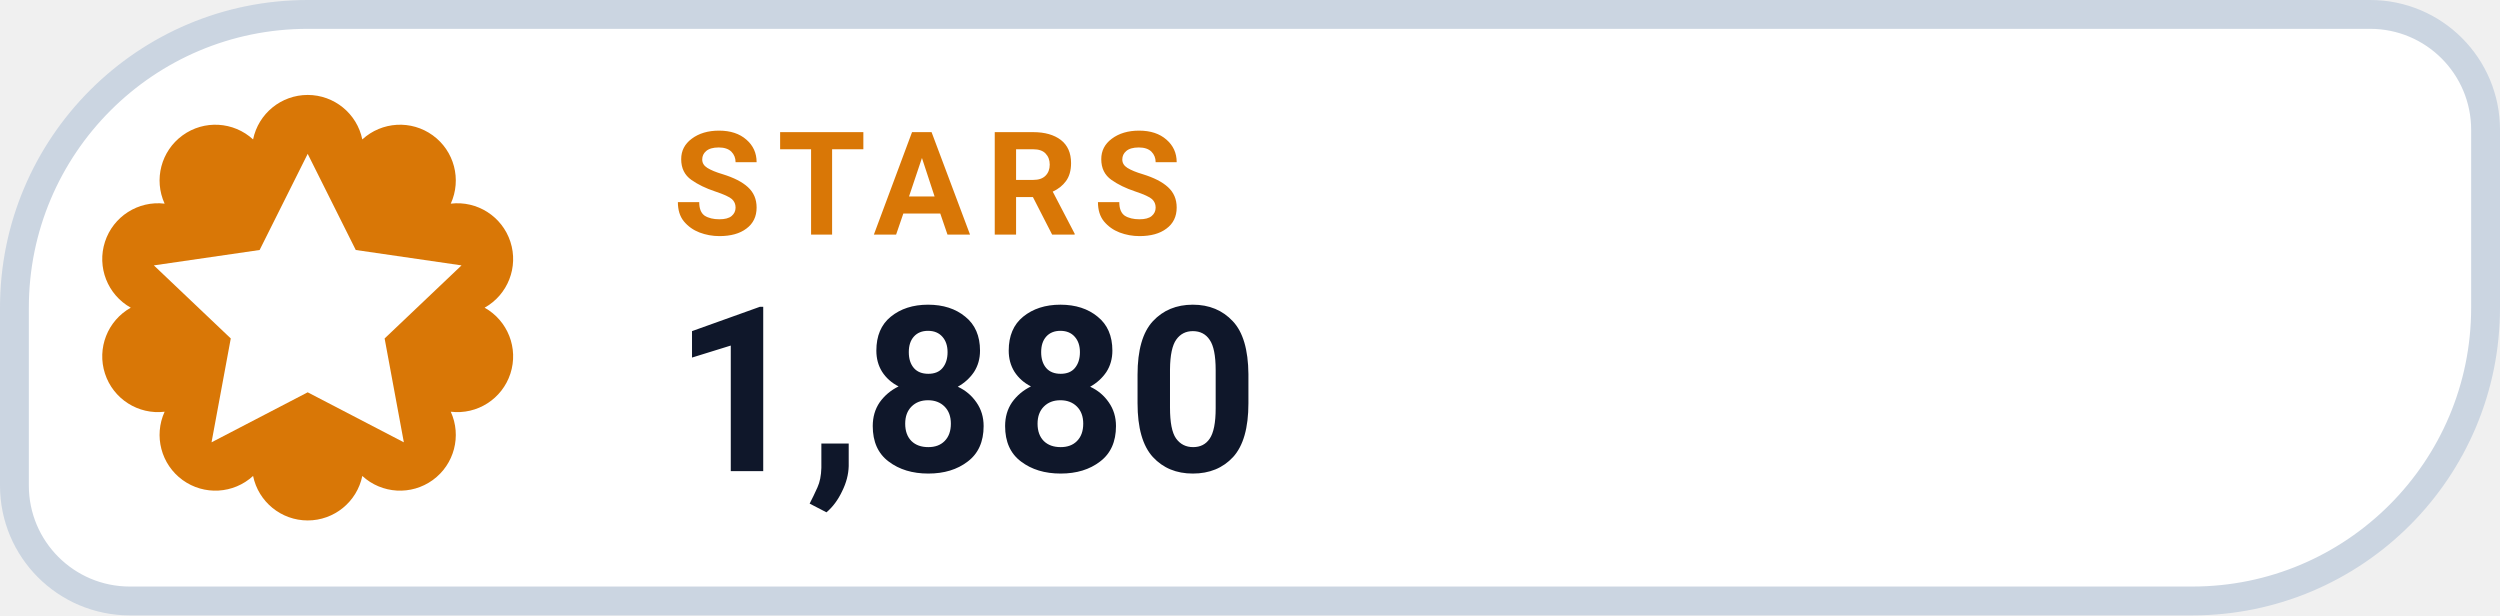
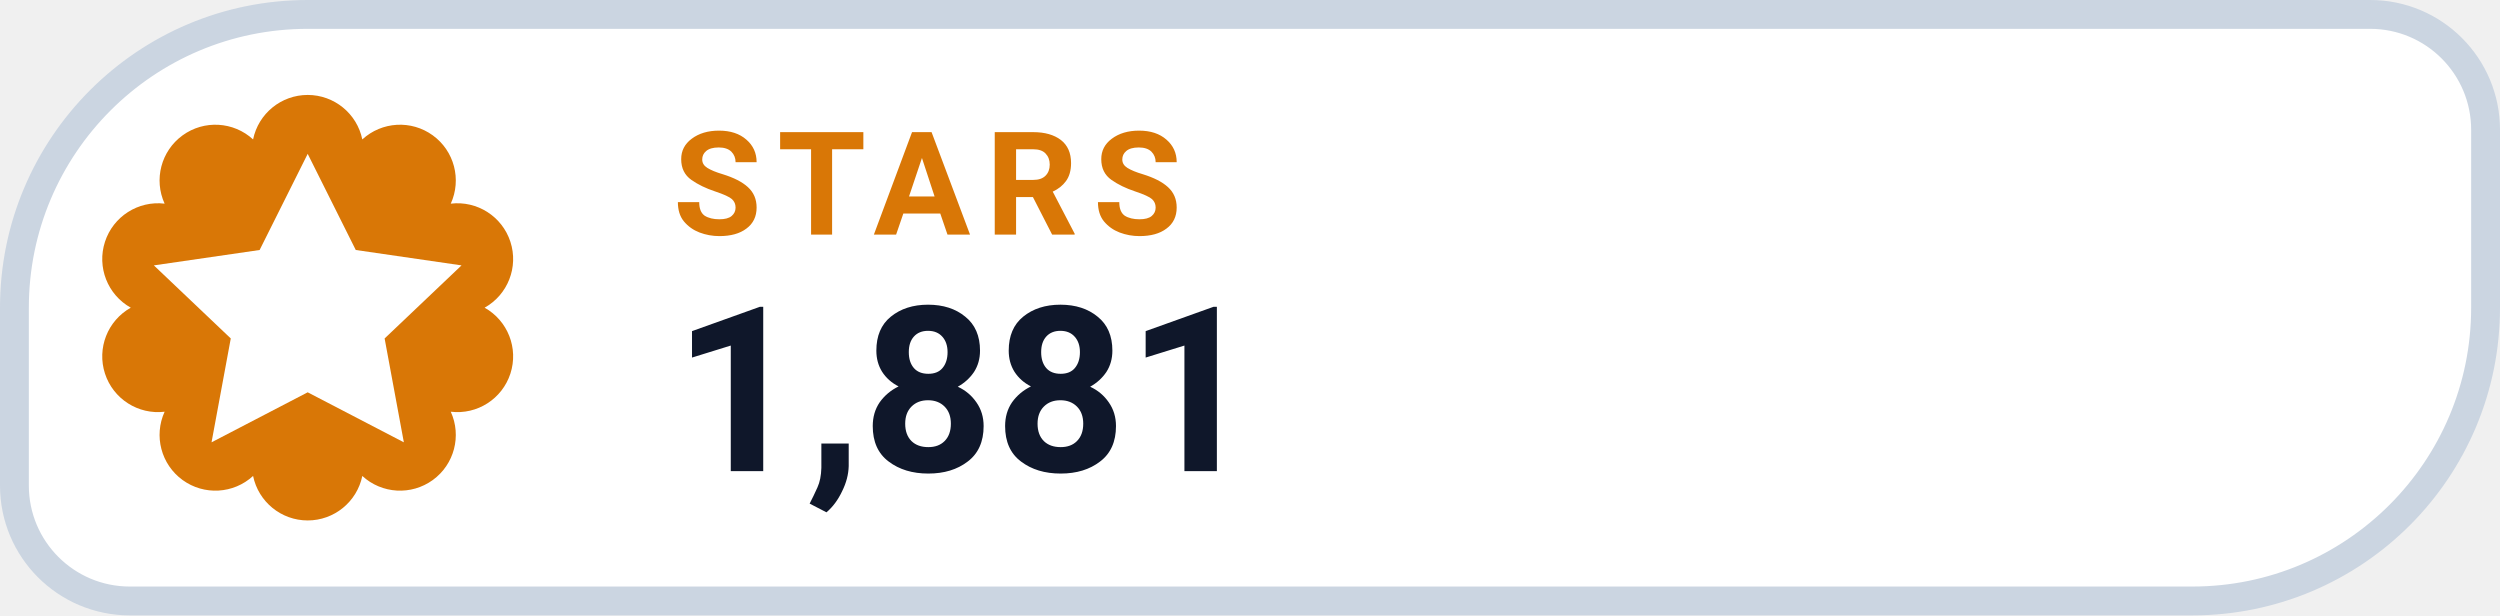
- <svg xmlns="http://www.w3.org/2000/svg" width="130" height="32" viewBox="0 0 130 32" role="img" aria-label="STARS 1,880">
+ <svg xmlns="http://www.w3.org/2000/svg" width="130" height="32" viewBox="0 0 130 32" role="img" aria-label="STARS 1,881">
  <path d="M 16.00 0.75 H 123.25 A 6.00 6.00 0 0 1 129.25 6.75 V 16.00 A 15.25 15.25 0 0 1 114.00 31.25 H 6.75 A 6.00 6.00 0 0 1 0.75 25.25 V 16.00 A 15.25 15.25 0 0 1 16.00 0.75 Z" fill="#FFFFFF" stroke="#CBD5E1" stroke-width="1.5" />
  <path d="M 13.16 7.25 A 2.90 2.90 0 0 1 18.84 7.25 A 2.90 2.90 0 0 1 23.44 10.59 A 2.90 2.90 0 0 1 25.20 16.00 A 2.90 2.90 0 0 1 23.44 21.41 A 2.90 2.90 0 0 1 18.84 24.75 A 2.90 2.90 0 0 1 13.16 24.75 A 2.90 2.90 0 0 1 8.56 21.41 A 2.90 2.90 0 0 1 6.80 16.00 A 2.90 2.90 0 0 1 8.56 10.59 A 2.90 2.90 0 0 1 13.16 7.25 Z" fill="#D97706" />
  <g transform="translate(16 16)" style="color:#FFFFFF;">
    <path d="M0 -8 l2.5 5 5.5 .8 -4 3.8 1 5.4 -5 -2.6 -5 2.6 1 -5.4 -4 -3.8 5.5 -.8 Z" fill="currentColor" />
  </g>
  <text x="35" y="12.2" fill="#D97706" font-family="-apple-system,BlinkMacSystemFont,'Segoe UI',Roboto,Helvetica,Arial,sans-serif" font-size="7.5" font-weight="700" letter-spacing=".8">STARS</text>
-   <text x="35" y="24.5" fill="#0F172A" font-family="-apple-system,BlinkMacSystemFont,'Segoe UI',Roboto,Helvetica,Arial,sans-serif" font-size="12" font-weight="750">1,880</text>
+   <text x="35" y="24.5" fill="#0F172A" font-family="-apple-system,BlinkMacSystemFont,'Segoe UI',Roboto,Helvetica,Arial,sans-serif" font-size="12" font-weight="750">1,881</text>
</svg>
